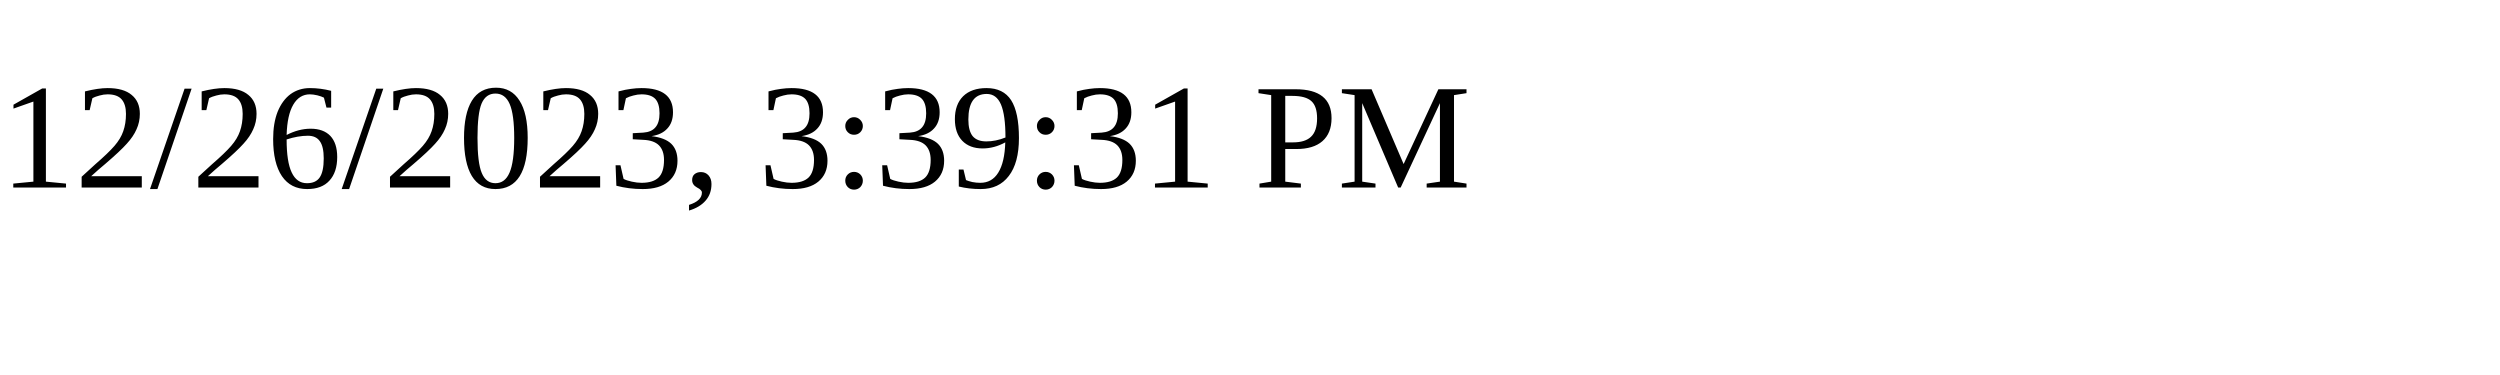
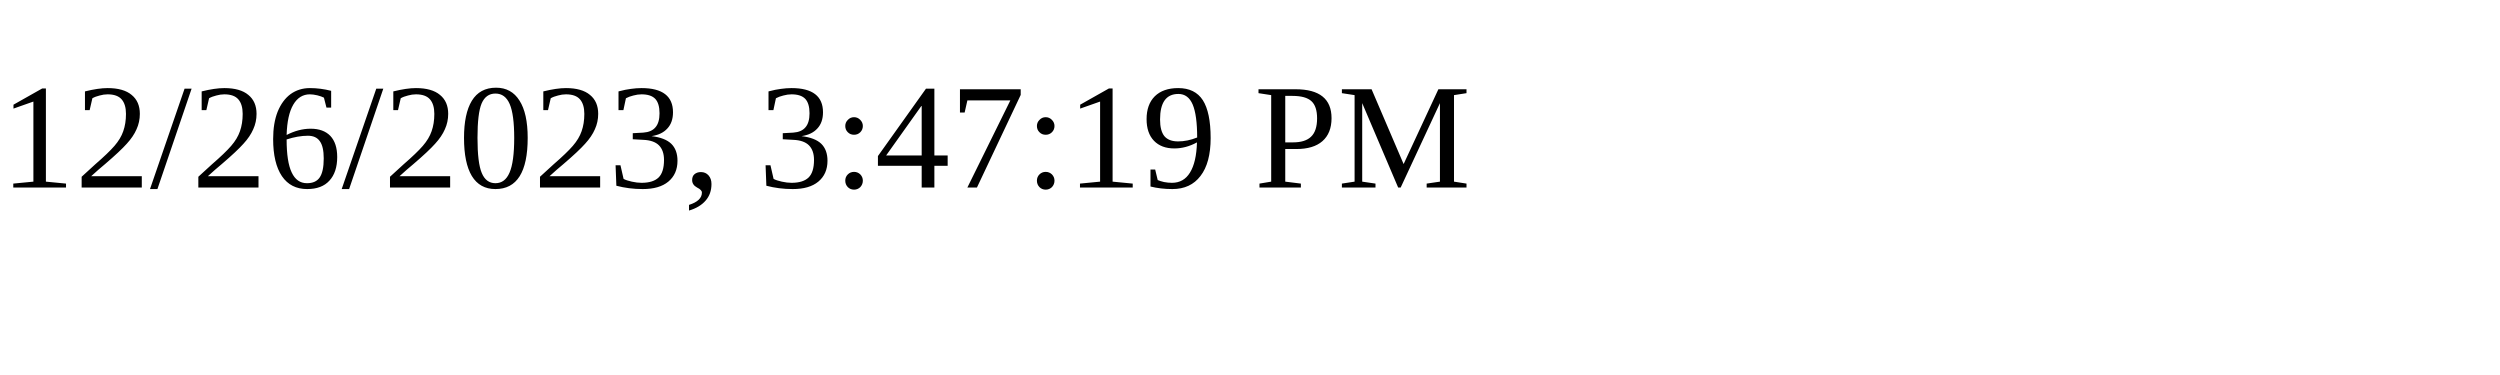
<svg xmlns="http://www.w3.org/2000/svg" height="30" width="200">
-   <text x="0" y="15">12/26/2023, 3:39:31 PM</text>
+   <text x="0" y="15">12/26/2023, 3:47:19 PM</text>
</svg>
